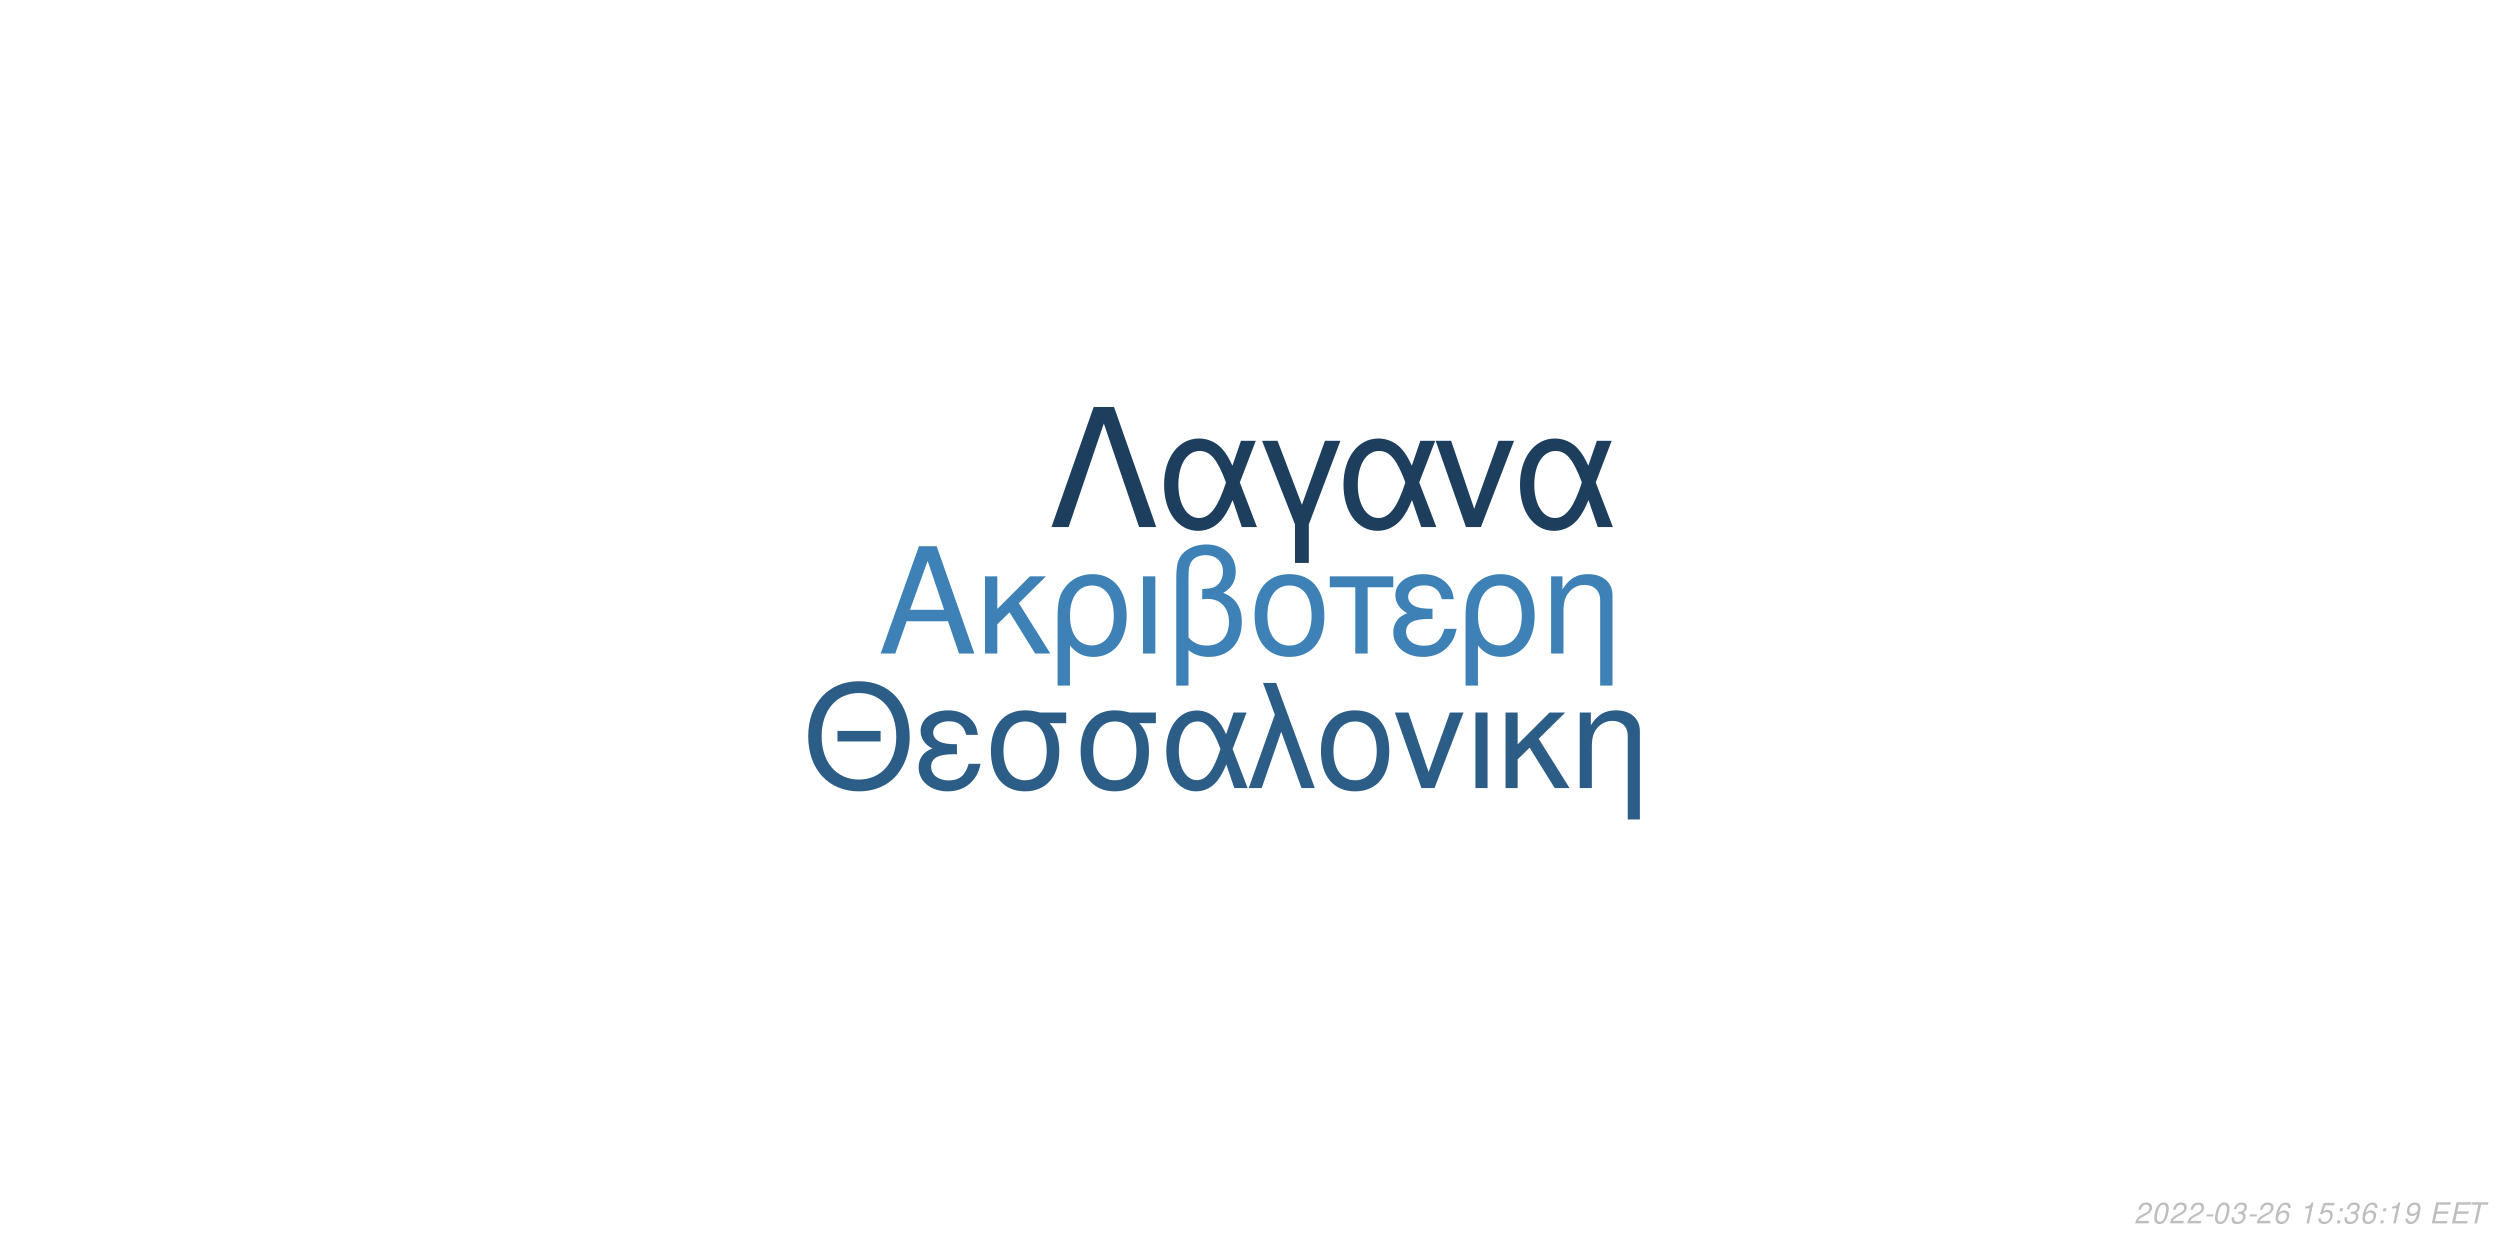
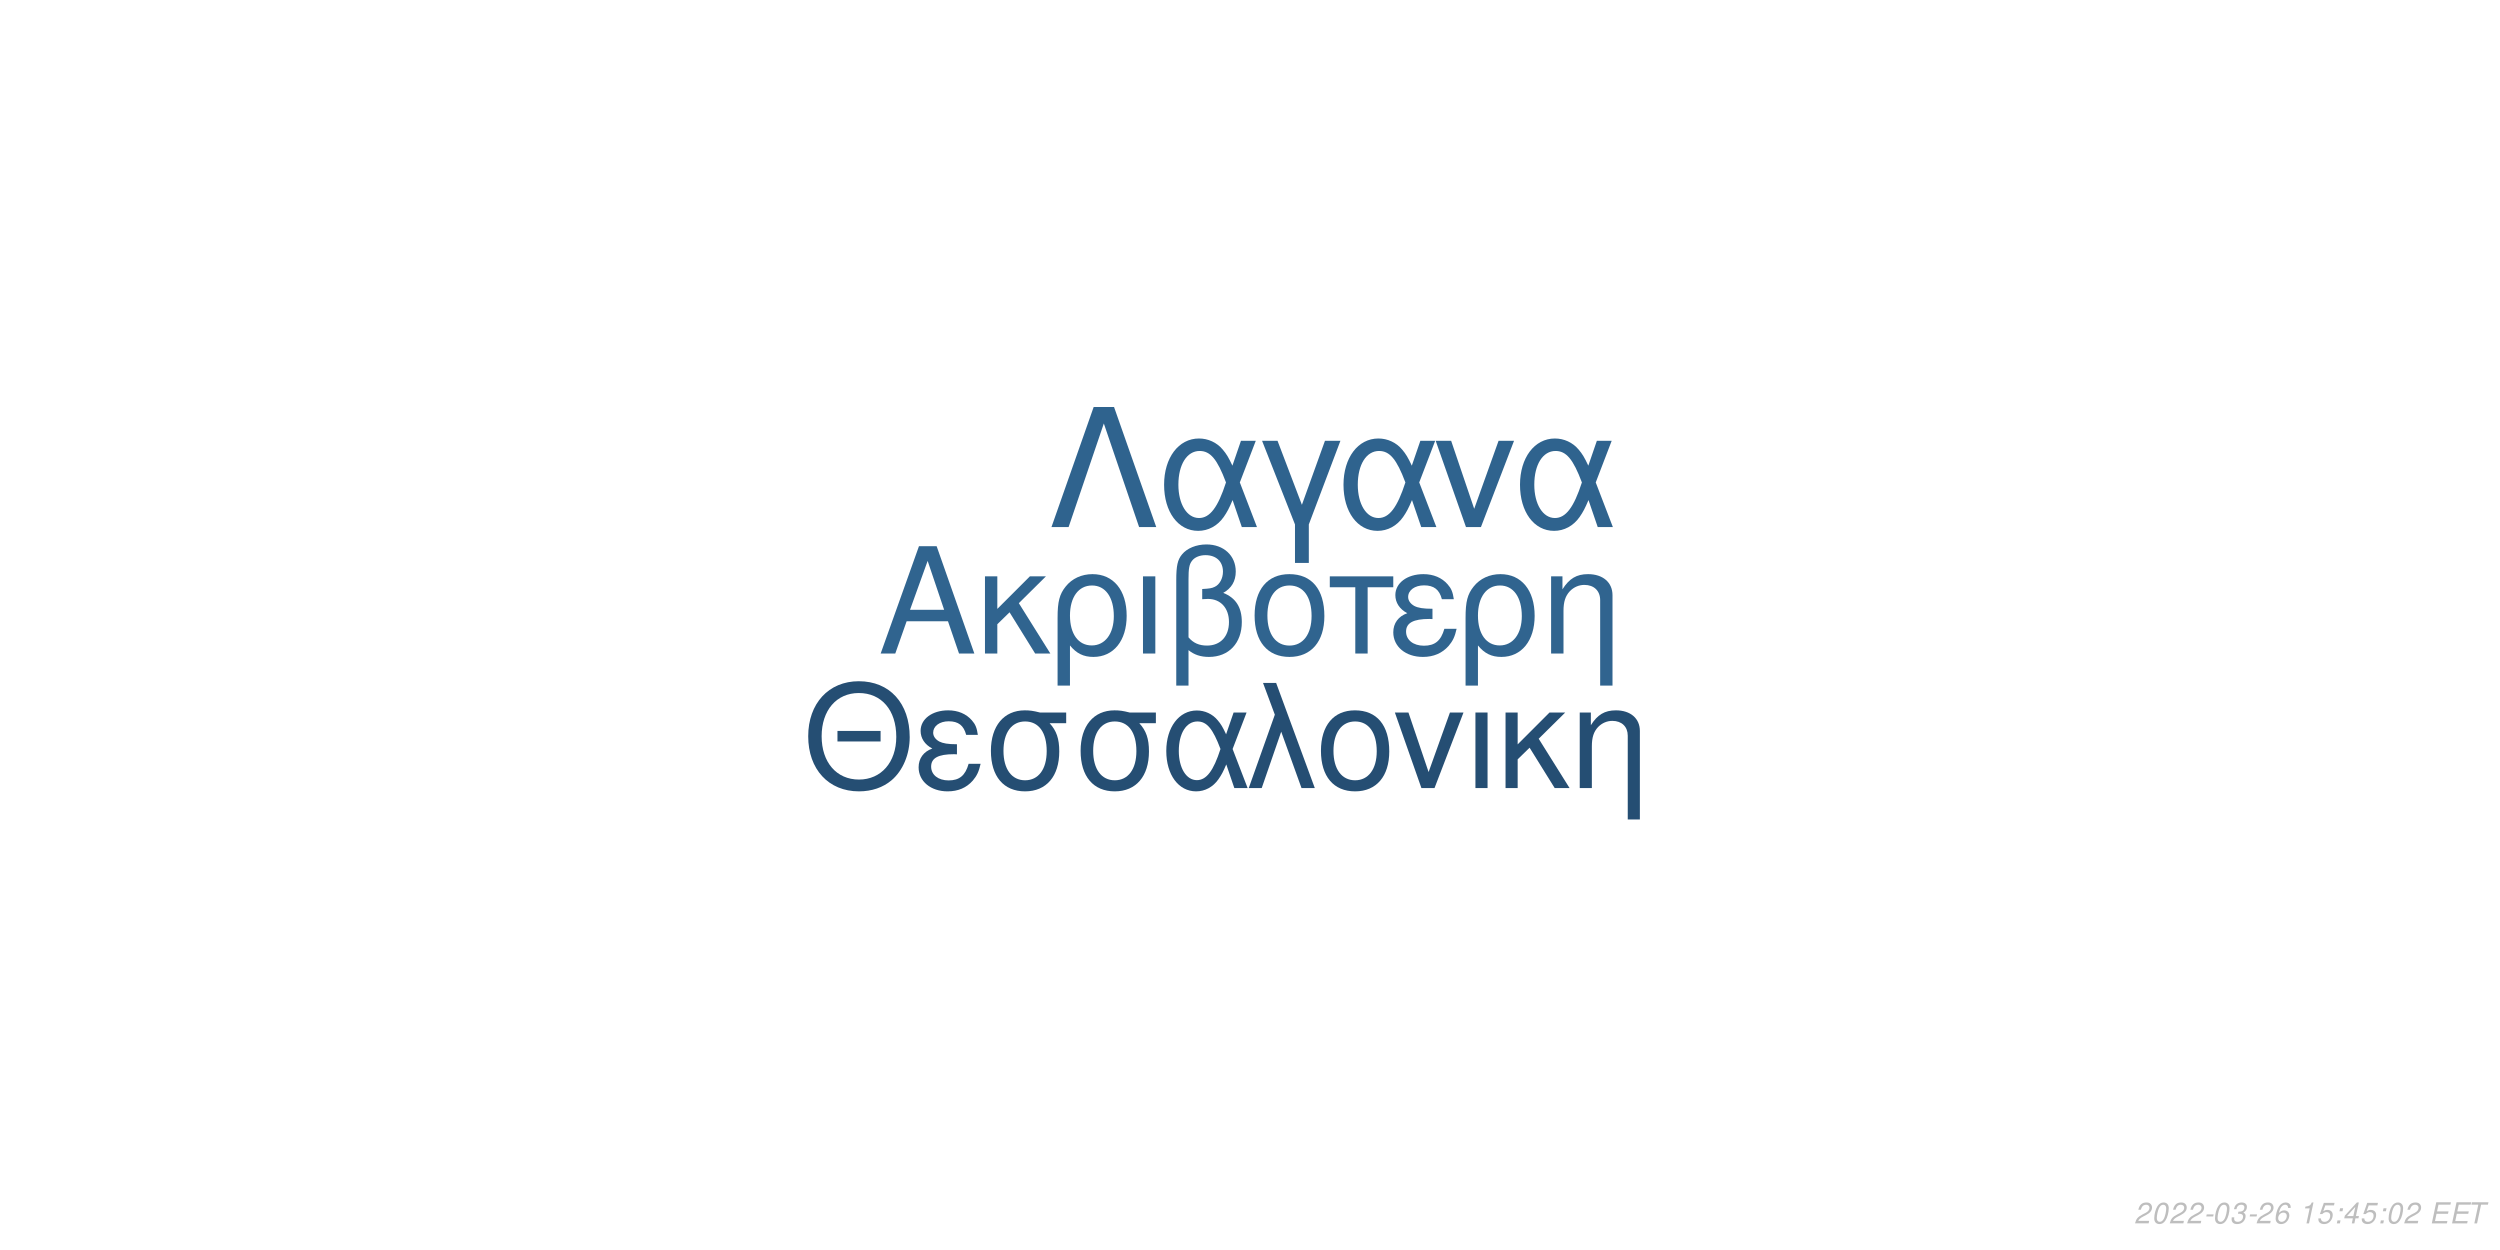
<svg xmlns="http://www.w3.org/2000/svg" xmlns:xlink="http://www.w3.org/1999/xlink" width="864pt" height="432pt" viewBox="0 0 864 432" version="1.1">
  <defs>
    <g>
      <symbol overflow="visible" id="glyph0-0">
        <path style="stroke:none;" d="" />
      </symbol>
      <symbol overflow="visible" id="glyph0-1">
        <path style="stroke:none;" d="M 24.125 -11.141 L 27.938 0 L 33.234 0 L 20.203 -37.094 L 14.094 -37.094 L 0.859 0 L 5.906 0 L 9.828 -11.141 Z M 22.797 -15.109 L 11 -15.109 L 17.094 -32.016 Z M 22.797 -15.109 " />
      </symbol>
      <symbol overflow="visible" id="glyph0-2">
        <path style="stroke:none;" d="M 7.172 -15.422 L 7.172 -26.672 L 2.906 -26.672 L 2.906 0 L 7.172 0 L 7.172 -10.125 L 11.406 -14.25 L 20.25 0 L 25.5 0 L 14.609 -17.406 L 23.969 -26.672 L 18.422 -26.672 Z M 7.172 -15.422 " />
      </symbol>
      <symbol overflow="visible" id="glyph0-3">
        <path style="stroke:none;" d="M 3 11.094 L 7.281 11.094 L 7.281 -2.797 C 9.516 -0.047 11.953 1.172 15.375 1.172 C 22.344 1.172 26.875 -4.422 26.875 -13.031 C 26.875 -21.891 22.297 -27.438 15.062 -27.438 C 11.297 -27.438 7.984 -25.906 5.797 -23.156 C 3.672 -20.516 3 -17.969 3 -12.359 Z M 14.906 -23.516 C 19.547 -23.516 22.438 -19.438 22.438 -12.922 C 22.438 -6.812 19.391 -2.797 14.812 -2.797 C 10.172 -2.797 7.281 -6.766 7.281 -13.125 C 7.281 -19.484 10.234 -23.516 14.906 -23.516 Z M 14.906 -23.516 " />
      </symbol>
      <symbol overflow="visible" id="glyph0-4">
        <path style="stroke:none;" d="M 3.516 0 L 7.781 0 L 7.781 -26.672 L 3.516 -26.672 Z M 3.516 0 " />
      </symbol>
      <symbol overflow="visible" id="glyph0-5">
        <path style="stroke:none;" d="M 4.016 11.094 L 8.25 11.094 L 8.25 -1.172 C 10.172 0.406 12.422 1.172 15.312 1.172 C 22.188 1.172 26.672 -3.609 26.672 -10.891 C 26.672 -15.984 24.578 -19.234 20.25 -20.969 C 23.109 -22.547 24.578 -25.031 24.578 -28.344 C 24.578 -33.844 20.406 -37.703 14.453 -37.703 C 10.938 -37.703 7.734 -36.391 6 -34.25 C 4.484 -32.422 4.016 -30.328 4.016 -25.391 Z M 8.25 -25.656 C 8.25 -29.359 8.5 -30.844 9.469 -32.062 C 10.375 -33.281 12.156 -34 14.094 -34 C 17.812 -34 20.156 -31.812 20.156 -28.297 C 20.156 -25.953 18.984 -23.812 17.297 -23.047 C 16.281 -22.547 15.469 -22.438 12.984 -22.297 L 12.984 -18.781 C 13.734 -18.828 14.344 -18.875 14.969 -18.875 C 19.344 -18.875 22.234 -15.719 22.234 -10.891 C 22.234 -5.906 19.281 -2.75 14.656 -2.75 C 11.953 -2.75 9.922 -3.609 8.25 -5.594 Z M 8.25 -25.656 " />
      </symbol>
      <symbol overflow="visible" id="glyph0-6">
        <path style="stroke:none;" d="M 14.094 -27.438 C 6.562 -27.438 2.094 -22.094 2.094 -13.125 C 2.094 -4.125 6.562 1.172 14.141 1.172 C 21.672 1.172 26.203 -4.172 26.203 -12.922 C 26.203 -22.188 21.828 -27.438 14.094 -27.438 Z M 14.141 -23.516 C 18.938 -23.516 21.781 -19.594 21.781 -12.984 C 21.781 -6.672 18.828 -2.75 14.141 -2.75 C 9.422 -2.75 6.516 -6.672 6.516 -13.125 C 6.516 -19.594 9.422 -23.516 14.141 -23.516 Z M 14.141 -23.516 " />
      </symbol>
      <symbol overflow="visible" id="glyph0-7">
        <path style="stroke:none;" d="M 7.891 0 L 12.156 0 L 12.156 -22.906 L 21.016 -22.906 L 21.016 -26.672 L -0.922 -26.672 L -0.922 -22.906 L 7.891 -22.906 Z M 7.891 0 " />
      </symbol>
      <symbol overflow="visible" id="glyph0-8">
        <path style="stroke:none;" d="M 14.562 -15.469 C 11.344 -15.469 9.562 -15.781 8.297 -16.438 C 6.922 -17.203 6.156 -18.328 6.156 -19.547 C 6.156 -21.891 8.453 -23.562 11.656 -23.562 C 15.062 -23.562 16.953 -22.094 17.812 -18.781 L 21.938 -18.781 C 21.578 -21.266 21.062 -22.5 19.797 -23.922 C 17.812 -26.203 14.906 -27.438 11.453 -27.438 C 5.797 -27.438 1.734 -24.375 1.734 -20.203 C 1.734 -17.609 3.156 -15.375 5.859 -13.938 C 2.797 -12.875 1.016 -10.484 1.016 -7.328 C 1.016 -2.391 5.297 1.172 11.25 1.172 C 14.969 1.172 17.906 -0.109 20.156 -2.641 C 21.578 -4.328 22.297 -5.797 22.906 -8.547 L 18.672 -8.547 C 17.5 -4.422 15.422 -2.703 11.609 -2.703 C 7.938 -2.703 5.438 -4.688 5.438 -7.578 C 5.438 -10.578 7.938 -11.953 13.484 -11.953 C 13.641 -11.953 14.094 -11.953 14.562 -11.906 Z M 14.562 -15.469 " />
      </symbol>
      <symbol overflow="visible" id="glyph0-9">
        <path style="stroke:none;" d="M 3.562 -26.672 L 3.562 0 L 7.844 0 L 7.844 -14.703 C 7.844 -17.906 8.5 -19.891 10.031 -21.531 C 11.406 -22.953 13.188 -23.719 15.062 -23.719 C 18.375 -23.719 20.516 -21.672 20.516 -18.469 L 20.516 11.094 L 24.781 11.094 L 24.781 -20.156 C 24.781 -24.578 21.469 -27.438 16.328 -27.438 C 12.359 -27.438 9.828 -25.906 7.484 -22.188 L 7.484 -26.672 Z M 3.562 -26.672 " />
      </symbol>
      <symbol overflow="visible" id="glyph1-0">
        <path style="stroke:none;" d="" />
      </symbol>
      <symbol overflow="visible" id="glyph1-1">
        <path style="stroke:none;" d="M 26.859 -19.734 L 11.953 -19.734 L 11.953 -16.094 L 26.859 -16.094 Z M 19.328 -36.922 C 8.922 -36.922 1.844 -29.25 1.844 -17.891 C 1.844 -6.484 8.875 1.141 19.391 1.141 C 23.812 1.141 27.703 -0.203 30.641 -2.688 C 34.578 -6.031 36.922 -11.656 36.922 -17.594 C 36.922 -29.297 30 -36.922 19.328 -36.922 Z M 19.328 -32.844 C 27.203 -32.844 32.281 -26.906 32.281 -17.688 C 32.281 -8.922 27.062 -2.938 19.391 -2.938 C 11.609 -2.938 6.484 -8.922 6.484 -17.891 C 6.484 -26.859 11.609 -32.844 19.328 -32.844 Z M 19.328 -32.844 " />
      </symbol>
      <symbol overflow="visible" id="glyph1-2">
        <path style="stroke:none;" d="M 14.25 -15.141 C 11.109 -15.141 9.375 -15.453 8.125 -16.094 C 6.781 -16.844 6.031 -17.938 6.031 -19.141 C 6.031 -21.422 8.266 -23.078 11.406 -23.078 C 14.75 -23.078 16.594 -21.625 17.438 -18.391 L 21.469 -18.391 C 21.125 -20.828 20.625 -22.031 19.391 -23.422 C 17.438 -25.656 14.594 -26.859 11.219 -26.859 C 5.688 -26.859 1.688 -23.875 1.688 -19.781 C 1.688 -17.234 3.094 -15.047 5.734 -13.656 C 2.734 -12.609 1 -10.266 1 -7.172 C 1 -2.344 5.188 1.141 11.016 1.141 C 14.656 1.141 17.547 -0.094 19.734 -2.594 C 21.125 -4.234 21.828 -5.688 22.422 -8.375 L 18.281 -8.375 C 17.141 -4.328 15.094 -2.641 11.359 -2.641 C 7.766 -2.641 5.328 -4.578 5.328 -7.422 C 5.328 -10.359 7.766 -11.703 13.203 -11.703 C 13.359 -11.703 13.797 -11.703 14.25 -11.656 Z M 14.25 -15.141 " />
      </symbol>
      <symbol overflow="visible" id="glyph1-3">
        <path style="stroke:none;" d="M 29 -26.109 L 19.938 -26.109 C 17.594 -26.703 16.438 -26.859 14.703 -26.859 C 7.469 -26.859 2.984 -21.469 2.984 -12.859 C 2.984 -4.031 7.375 1.141 14.797 1.141 C 22.172 1.141 26.609 -4.078 26.609 -12.656 C 26.609 -17.047 25.656 -19.828 23.266 -22.422 L 29 -22.422 Z M 14.797 -23.016 C 19.531 -23.016 22.266 -19.234 22.266 -12.75 C 22.266 -6.531 19.438 -2.688 14.797 -2.688 C 10.172 -2.688 7.328 -6.531 7.328 -12.859 C 7.328 -19.188 10.172 -23.016 14.797 -23.016 Z M 14.797 -23.016 " />
      </symbol>
      <symbol overflow="visible" id="glyph1-4">
        <path style="stroke:none;" d="M 29.344 -26.109 L 24.859 -26.109 L 22.266 -18.578 C 21.125 -21.031 20.484 -22.125 19.328 -23.469 C 17.547 -25.609 14.906 -26.812 12.156 -26.812 C 5.984 -26.812 1.594 -20.984 1.594 -12.812 C 1.594 -4.578 5.828 1.141 11.906 1.141 C 14.953 1.141 17.734 -0.344 19.625 -3.047 C 20.672 -4.531 21.281 -5.688 22.328 -8.172 L 25.109 0 L 29.703 0 L 24.516 -13.5 Z M 20.328 -13.5 C 17.891 -5.922 15.453 -2.734 12.156 -2.734 C 8.516 -2.734 5.922 -6.922 5.922 -12.812 C 5.922 -18.938 8.516 -23.016 12.359 -23.016 C 15.594 -23.016 17.688 -20.531 20.328 -13.5 Z M 20.328 -13.5 " />
      </symbol>
      <symbol overflow="visible" id="glyph1-5">
        <path style="stroke:none;" d="M 1.094 0 L 5.578 0 L 12.312 -19.484 L 19.328 0 L 23.922 0 L 10.562 -36.328 L 6.031 -36.328 L 10.109 -25.359 Z M 1.094 0 " />
      </symbol>
      <symbol overflow="visible" id="glyph1-6">
        <path style="stroke:none;" d="M 13.797 -26.859 C 6.422 -26.859 2.047 -21.625 2.047 -12.859 C 2.047 -4.031 6.422 1.141 13.859 1.141 C 21.234 1.141 25.656 -4.078 25.656 -12.656 C 25.656 -21.719 21.375 -26.859 13.797 -26.859 Z M 13.859 -23.016 C 18.531 -23.016 21.328 -19.188 21.328 -12.703 C 21.328 -6.531 18.438 -2.688 13.859 -2.688 C 9.219 -2.688 6.375 -6.531 6.375 -12.859 C 6.375 -19.188 9.219 -23.016 13.859 -23.016 Z M 13.859 -23.016 " />
      </symbol>
      <symbol overflow="visible" id="glyph1-7">
        <path style="stroke:none;" d="M 14.297 0 L 24.312 -26.109 L 19.625 -26.109 L 12.25 -5.531 L 5.281 -26.109 L 0.594 -26.109 L 9.766 0 Z M 14.297 0 " />
      </symbol>
      <symbol overflow="visible" id="glyph1-8">
        <path style="stroke:none;" d="M 3.438 0 L 7.625 0 L 7.625 -26.109 L 3.438 -26.109 Z M 3.438 0 " />
      </symbol>
      <symbol overflow="visible" id="glyph1-9">
        <path style="stroke:none;" d="M 7.031 -15.094 L 7.031 -26.109 L 2.844 -26.109 L 2.844 0 L 7.031 0 L 7.031 -9.922 L 11.156 -13.953 L 19.828 0 L 24.969 0 L 14.297 -17.047 L 23.469 -26.109 L 18.031 -26.109 Z M 7.031 -15.094 " />
      </symbol>
      <symbol overflow="visible" id="glyph1-10">
        <path style="stroke:none;" d="M 3.484 -26.109 L 3.484 0 L 7.672 0 L 7.672 -14.406 C 7.672 -17.547 8.328 -19.484 9.812 -21.078 C 11.156 -22.469 12.906 -23.219 14.75 -23.219 C 17.984 -23.219 20.078 -21.234 20.078 -18.094 L 20.078 10.859 L 24.266 10.859 L 24.266 -19.734 C 24.266 -24.062 21.031 -26.859 16 -26.859 C 12.109 -26.859 9.609 -25.359 7.328 -21.719 L 7.328 -26.109 Z M 3.484 -26.109 " />
      </symbol>
      <symbol overflow="visible" id="glyph2-0">
        <path style="stroke:none;" d="" />
      </symbol>
      <symbol overflow="visible" id="glyph2-1">
        <path style="stroke:none;" d="M 22.531 -41.484 L 15.484 -41.484 L 0.906 0 L 6.828 0 L 19 -35.797 L 31.188 0 L 37.109 0 Z M 22.531 -41.484 " />
      </symbol>
      <symbol overflow="visible" id="glyph2-2">
        <path style="stroke:none;" d="M 33.516 -29.812 L 28.391 -29.812 L 25.438 -21.219 C 24.125 -24.016 23.391 -25.266 22.078 -26.797 C 20.031 -29.25 17.016 -30.609 13.891 -30.609 C 6.828 -30.609 1.828 -23.953 1.828 -14.625 C 1.828 -5.234 6.656 1.312 13.594 1.312 C 17.078 1.312 20.266 -0.391 22.422 -3.469 C 23.609 -5.172 24.297 -6.484 25.5 -9.328 L 28.688 0 L 33.922 0 L 28 -15.422 Z M 23.219 -15.422 C 20.422 -6.766 17.641 -3.125 13.891 -3.125 C 9.734 -3.125 6.766 -7.906 6.766 -14.625 C 6.766 -21.625 9.734 -26.297 14.109 -26.297 C 17.812 -26.297 20.203 -23.453 23.219 -15.422 Z M 23.219 -15.422 " />
      </symbol>
      <symbol overflow="visible" id="glyph2-3">
        <path style="stroke:none;" d="M 12.062 12.406 L 16.844 12.406 L 16.844 -0.906 L 27.766 -29.812 L 22.422 -29.812 L 14.453 -7.688 L 6.031 -29.812 L 0.688 -29.812 L 12.062 -0.906 Z M 12.062 12.406 " />
      </symbol>
      <symbol overflow="visible" id="glyph2-4">
        <path style="stroke:none;" d="M 16.328 0 L 27.766 -29.812 L 22.422 -29.812 L 14 -6.312 L 6.031 -29.812 L 0.688 -29.812 L 11.156 0 Z M 16.328 0 " />
      </symbol>
      <symbol overflow="visible" id="glyph3-0">
        <path style="stroke:none;" d="" />
      </symbol>
      <symbol overflow="visible" id="glyph3-1">
        <path style="stroke:none;" d="M 5.234 -0.875 L 1.469 -0.875 C 1.641 -1.375 2.203 -1.891 3.109 -2.344 L 4.234 -2.938 C 5.562 -3.625 6.219 -4.469 6.219 -5.484 C 6.219 -5.938 6.062 -6.359 5.797 -6.656 C 5.469 -7.047 4.984 -7.234 4.312 -7.234 C 2.766 -7.234 1.891 -6.453 1.484 -4.734 L 2.375 -4.734 C 2.484 -5.188 2.609 -5.484 2.797 -5.75 C 3.094 -6.203 3.609 -6.453 4.188 -6.453 C 4.891 -6.453 5.344 -6.031 5.344 -5.375 C 5.344 -4.703 4.859 -4.094 4.016 -3.656 L 2.984 -3.125 C 1.234 -2.188 0.797 -1.656 0.344 -0.016 L 5.047 -0.016 Z M 5.234 -0.875 " />
      </symbol>
      <symbol overflow="visible" id="glyph3-2">
        <path style="stroke:none;" d="M 4.203 -7.234 C 3.375 -7.234 2.688 -6.812 2.125 -5.984 C 1.484 -5.047 0.984 -3.188 0.984 -1.734 C 0.984 -1.109 1.172 -0.562 1.484 -0.266 C 1.797 0.047 2.281 0.234 2.766 0.234 C 3.625 0.234 4.281 -0.156 4.859 -1.016 C 5.516 -1.953 6 -3.797 6 -5.266 C 6 -6.5 5.328 -7.234 4.203 -7.234 Z M 4.094 -6.453 C 4.734 -6.453 5.125 -5.984 5.125 -5.156 C 5.125 -4.203 4.781 -2.625 4.406 -1.812 C 3.984 -0.938 3.516 -0.547 2.875 -0.547 C 2.25 -0.547 1.875 -1.031 1.875 -1.828 C 1.875 -2.797 2.203 -4.344 2.594 -5.203 C 2.984 -6.047 3.453 -6.453 4.094 -6.453 Z M 4.094 -6.453 " />
      </symbol>
      <symbol overflow="visible" id="glyph3-3">
        <path style="stroke:none;" d="M 3.516 -3.125 L 1.125 -3.125 L 0.969 -2.406 L 3.359 -2.406 Z M 3.516 -3.125 " />
      </symbol>
      <symbol overflow="visible" id="glyph3-4">
        <path style="stroke:none;" d="M 2.922 -3.312 C 3.125 -3.344 3.234 -3.344 3.375 -3.344 C 4.203 -3.344 4.688 -3 4.688 -2.406 C 4.688 -1.312 3.906 -0.547 2.781 -0.547 C 2.047 -0.547 1.594 -0.938 1.594 -1.562 C 1.594 -1.719 1.609 -1.844 1.656 -2.094 L 0.766 -2.094 C 0.734 -1.797 0.719 -1.641 0.719 -1.469 C 0.719 -0.375 1.406 0.234 2.641 0.234 C 3.547 0.234 4.297 -0.078 4.812 -0.656 C 5.266 -1.156 5.562 -1.875 5.562 -2.547 C 5.562 -3.125 5.344 -3.453 4.797 -3.734 C 5.641 -4.234 6.016 -4.844 6.016 -5.734 C 6.016 -6.656 5.312 -7.234 4.203 -7.234 C 3.375 -7.234 2.672 -6.938 2.188 -6.375 C 1.891 -6.031 1.703 -5.641 1.516 -4.906 L 2.391 -4.906 C 2.5 -5.359 2.594 -5.594 2.734 -5.812 C 3.047 -6.234 3.516 -6.453 4.078 -6.453 C 4.734 -6.453 5.141 -6.125 5.141 -5.578 C 5.141 -5.188 5.016 -4.797 4.797 -4.547 C 4.516 -4.234 4 -4.062 3.266 -4.062 L 3.078 -4.062 Z M 2.922 -3.312 " />
      </symbol>
      <symbol overflow="visible" id="glyph3-5">
        <path style="stroke:none;" d="M 6.125 -5.344 L 6.141 -5.625 C 6.141 -6.609 5.453 -7.234 4.391 -7.234 C 3.438 -7.234 2.641 -6.719 2.016 -5.703 C 1.422 -4.781 0.938 -2.953 0.938 -1.688 C 0.938 -0.516 1.688 0.234 2.859 0.234 C 3.703 0.234 4.438 -0.156 5 -0.875 C 5.406 -1.422 5.672 -2.156 5.672 -2.766 C 5.672 -3.812 4.969 -4.5 3.906 -4.5 C 3.234 -4.5 2.672 -4.234 2.094 -3.625 C 2.406 -5.375 3.234 -6.453 4.25 -6.453 C 4.703 -6.453 5.062 -6.234 5.172 -5.844 C 5.203 -5.719 5.234 -5.578 5.25 -5.344 Z M 3.656 -3.734 C 4.344 -3.734 4.797 -3.281 4.797 -2.625 C 4.797 -1.469 3.984 -0.547 2.984 -0.547 C 2.297 -0.547 1.812 -1.047 1.812 -1.766 C 1.812 -2.859 2.625 -3.734 3.656 -3.734 Z M 3.656 -3.734 " />
      </symbol>
      <symbol overflow="visible" id="glyph3-6">
        <path style="stroke:none;" d="" />
      </symbol>
      <symbol overflow="visible" id="glyph3-7">
        <path style="stroke:none;" d="M 3.703 -5.188 L 2.594 0 L 3.469 0 L 5.016 -7.234 L 4.438 -7.234 C 3.906 -6.156 3.688 -6.016 2.234 -5.812 L 2.109 -5.188 Z M 3.703 -5.188 " />
      </symbol>
      <symbol overflow="visible" id="glyph3-8">
        <path style="stroke:none;" d="M 6.297 -7.094 L 2.594 -7.094 L 1.234 -3.234 L 2.047 -3.234 C 2.656 -3.766 2.938 -3.906 3.531 -3.906 C 4.328 -3.906 4.797 -3.453 4.797 -2.688 C 4.797 -1.438 3.969 -0.547 2.828 -0.547 C 2.031 -0.547 1.609 -0.938 1.578 -1.734 L 0.703 -1.734 L 0.703 -1.516 C 0.703 -0.938 0.844 -0.547 1.188 -0.266 C 1.562 0.062 2.078 0.234 2.703 0.234 C 3.656 0.234 4.391 -0.156 4.984 -0.922 C 5.422 -1.5 5.672 -2.234 5.672 -2.953 C 5.672 -4 4.938 -4.672 3.812 -4.672 C 3.328 -4.672 2.906 -4.547 2.406 -4.234 L 3.109 -6.219 L 6.109 -6.219 Z M 6.297 -7.094 " />
      </symbol>
      <symbol overflow="visible" id="glyph3-9">
        <path style="stroke:none;" d="M 2.359 -1.031 L 1.312 -1.031 L 1.094 0 L 2.141 0 Z M 3.266 -5.234 L 2.219 -5.234 L 2 -4.203 L 3.047 -4.203 Z M 3.266 -5.234 " />
      </symbol>
      <symbol overflow="visible" id="glyph3-10">
-         <path style="stroke:none;" d="M 0.844 -1.656 C 0.844 -1.547 0.844 -1.438 0.844 -1.375 C 0.844 -0.406 1.531 0.234 2.578 0.234 C 3.203 0.234 3.766 0.016 4.297 -0.438 C 4.938 -1 5.312 -1.656 5.594 -2.719 C 5.844 -3.672 6.016 -4.766 6.016 -5.375 C 6.016 -5.844 5.844 -6.328 5.547 -6.656 C 5.203 -7.031 4.703 -7.234 4.062 -7.234 C 2.516 -7.234 1.297 -5.938 1.297 -4.266 C 1.297 -3.203 1.984 -2.547 3.047 -2.547 C 3.484 -2.547 3.953 -2.672 4.281 -2.891 C 4.406 -2.984 4.547 -3.078 4.828 -3.344 C 4.438 -1.484 3.703 -0.547 2.703 -0.547 C 2.109 -0.547 1.719 -0.938 1.719 -1.547 L 1.719 -1.656 Z M 3.953 -6.453 C 4.625 -6.453 5.141 -5.953 5.141 -5.281 C 5.141 -4.188 4.312 -3.312 3.297 -3.312 C 2.594 -3.312 2.172 -3.734 2.172 -4.453 C 2.172 -5.562 2.984 -6.453 3.953 -6.453 Z M 3.953 -6.453 " />
+         <path style="stroke:none;" d="M 3.625 -1.75 L 3.266 0 L 4.141 0 L 4.516 -1.75 L 5.562 -1.75 L 5.734 -2.531 L 4.688 -2.531 L 5.688 -7.234 L 5.016 -7.234 L 0.844 -2.672 L 0.641 -1.75 Z M 3.797 -2.531 L 1.594 -2.531 L 4.469 -5.703 Z M 3.797 -2.531 " />
      </symbol>
      <symbol overflow="visible" id="glyph3-11">
        <path style="stroke:none;" d="M 2.547 -3.312 L 6.5 -3.312 L 6.688 -4.141 L 2.719 -4.141 L 3.219 -6.469 L 7.344 -6.469 L 7.516 -7.297 L 2.453 -7.297 L 0.906 0 L 6.125 0 L 6.297 -0.812 L 2.016 -0.812 Z M 2.547 -3.312 " />
      </symbol>
      <symbol overflow="visible" id="glyph3-12">
        <path style="stroke:none;" d="M 4.938 -6.469 L 7.312 -6.469 L 7.484 -7.297 L 1.75 -7.297 L 1.578 -6.469 L 3.984 -6.469 L 2.609 0 L 3.547 0 Z M 4.938 -6.469 " />
      </symbol>
    </g>
  </defs>
  <g id="surface1">
    <rect x="0" y="0" width="864" height="432" style="fill:rgb(100%,100%,100%);fill-opacity:1;stroke:none;" />
-     <g style="fill:rgb(24.314%,50.588%,71.765%);fill-opacity:1;">
+     <g style="fill:rgb(18.824%,39.216%,56.078%);fill-opacity:1;">
      <use xlink:href="#glyph0-1" x="303.5" y="225.861" />
      <use xlink:href="#glyph0-2" x="337.5" y="225.861" />
      <use xlink:href="#glyph0-3" x="362.5" y="225.861" />
      <use xlink:href="#glyph0-4" x="391.5" y="225.861" />
      <use xlink:href="#glyph0-5" x="402.5" y="225.861" />
      <use xlink:href="#glyph0-6" x="431.5" y="225.861" />
      <use xlink:href="#glyph0-7" x="460.5" y="225.861" />
      <use xlink:href="#glyph0-8" x="480.5" y="225.861" />
      <use xlink:href="#glyph0-3" x="503.5" y="225.861" />
      <use xlink:href="#glyph0-9" x="532.5" y="225.861" />
    </g>
-     <g style="fill:rgb(17.255%,36.471%,52.941%);fill-opacity:1;">
+     <g style="fill:rgb(14.51%,30.588%,45.098%);fill-opacity:1;">
      <use xlink:href="#glyph1-1" x="277.473" y="272.354" />
      <use xlink:href="#glyph1-2" x="316.473" y="272.354" />
      <use xlink:href="#glyph1-3" x="339.473" y="272.354" />
      <use xlink:href="#glyph1-3" x="370.473" y="272.354" />
      <use xlink:href="#glyph1-4" x="401.473" y="272.354" />
      <use xlink:href="#glyph1-5" x="430.473" y="272.354" />
      <use xlink:href="#glyph1-6" x="454.473" y="272.354" />
      <use xlink:href="#glyph1-7" x="481.473" y="272.354" />
      <use xlink:href="#glyph1-8" x="506.473" y="272.354" />
      <use xlink:href="#glyph1-9" x="517.473" y="272.354" />
      <use xlink:href="#glyph1-10" x="542.473" y="272.354" />
    </g>
-     <g style="fill:rgb(11.373%,24.314%,36.471%);fill-opacity:1;">
+     <g style="fill:rgb(18.431%,38.824%,55.686%);fill-opacity:1;">
      <use xlink:href="#glyph2-1" x="362.484" y="182.152" />
      <use xlink:href="#glyph2-2" x="400.484" y="182.152" />
      <use xlink:href="#glyph2-3" x="435.484" y="182.152" />
      <use xlink:href="#glyph2-2" x="462.484" y="182.152" />
      <use xlink:href="#glyph2-4" x="495.484" y="182.152" />
      <use xlink:href="#glyph2-2" x="523.484" y="182.152" />
    </g>
    <g style="fill:rgb(74.51%,74.51%,74.51%);fill-opacity:1;">
      <use xlink:href="#glyph3-1" x="737.52" y="422.81" />
      <use xlink:href="#glyph3-2" x="743.52" y="422.81" />
      <use xlink:href="#glyph3-1" x="749.52" y="422.81" />
      <use xlink:href="#glyph3-1" x="755.52" y="422.81" />
      <use xlink:href="#glyph3-3" x="761.52" y="422.81" />
      <use xlink:href="#glyph3-2" x="764.52" y="422.81" />
      <use xlink:href="#glyph3-4" x="770.52" y="422.81" />
      <use xlink:href="#glyph3-3" x="776.52" y="422.81" />
      <use xlink:href="#glyph3-1" x="779.52" y="422.81" />
      <use xlink:href="#glyph3-5" x="785.52" y="422.81" />
      <use xlink:href="#glyph3-6" x="791.52" y="422.81" />
      <use xlink:href="#glyph3-7" x="794.52" y="422.81" />
      <use xlink:href="#glyph3-8" x="800.52" y="422.81" />
      <use xlink:href="#glyph3-9" x="806.52" y="422.81" />
-       <use xlink:href="#glyph3-4" x="809.52" y="422.81" />
-       <use xlink:href="#glyph3-5" x="815.52" y="422.81" />
+       <use xlink:href="#glyph3-10" x="809.52" y="422.81" />
+       <use xlink:href="#glyph3-8" x="815.52" y="422.81" />
      <use xlink:href="#glyph3-9" x="821.52" y="422.81" />
-       <use xlink:href="#glyph3-7" x="824.52" y="422.81" />
-       <use xlink:href="#glyph3-10" x="830.52" y="422.81" />
+       <use xlink:href="#glyph3-2" x="824.52" y="422.81" />
+       <use xlink:href="#glyph3-1" x="830.52" y="422.81" />
      <use xlink:href="#glyph3-6" x="836.52" y="422.81" />
      <use xlink:href="#glyph3-11" x="839.52" y="422.81" />
      <use xlink:href="#glyph3-11" x="846.52" y="422.81" />
      <use xlink:href="#glyph3-12" x="852.52" y="422.81" />
    </g>
  </g>
</svg>
